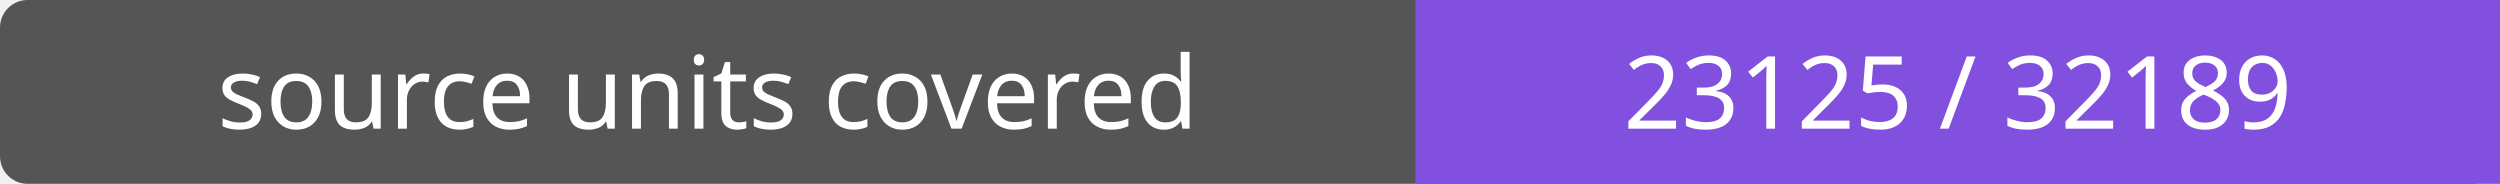
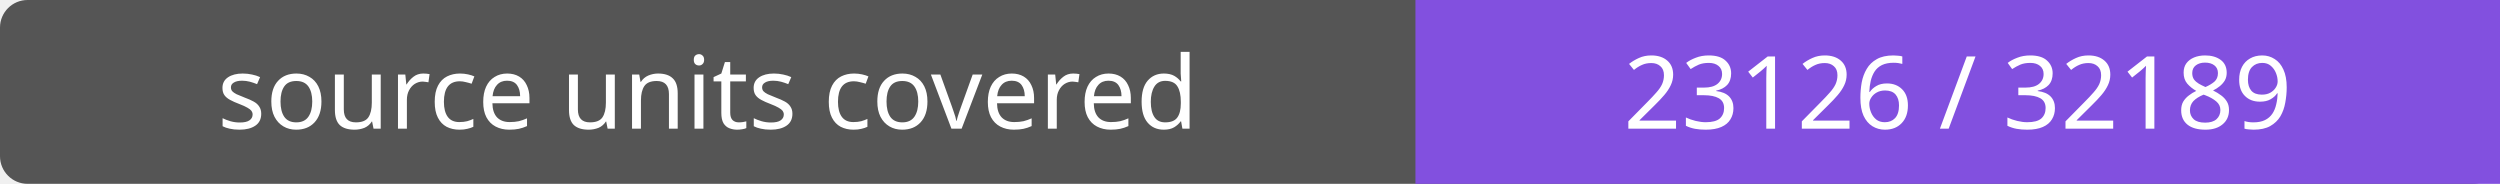
- <svg xmlns="http://www.w3.org/2000/svg" width="272" height="20" role="img" aria-label="source units covered: 23125 / 32189">
+ <svg xmlns="http://www.w3.org/2000/svg" width="272" height="20" role="img" aria-label="source units covered: 23126 / 32189">
  <rect width="272" height="20" rx="3" fill="#555" />
  <path fill="#8250df" d="M154 0h118v20H154z" />
  <g fill="#fff" text-anchor="middle" font-family="Verdana,sans-serif" font-size="11">
    <text x="77.0" y="14">source units covered</text>
-     <text x="213.0" y="14">23125 / 32189</text>
+     <text x="213.0" y="14">23126 / 32189</text>
  </g>
</svg>
